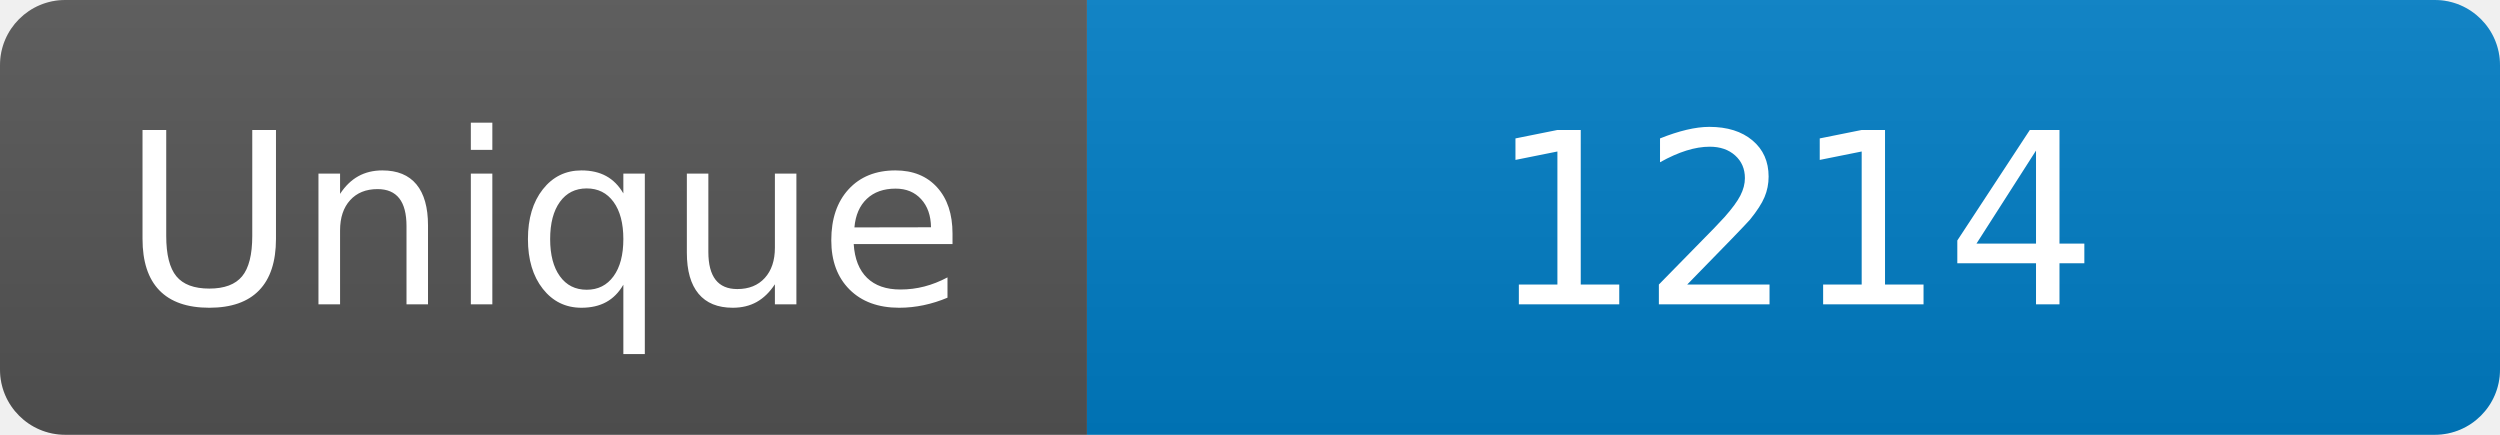
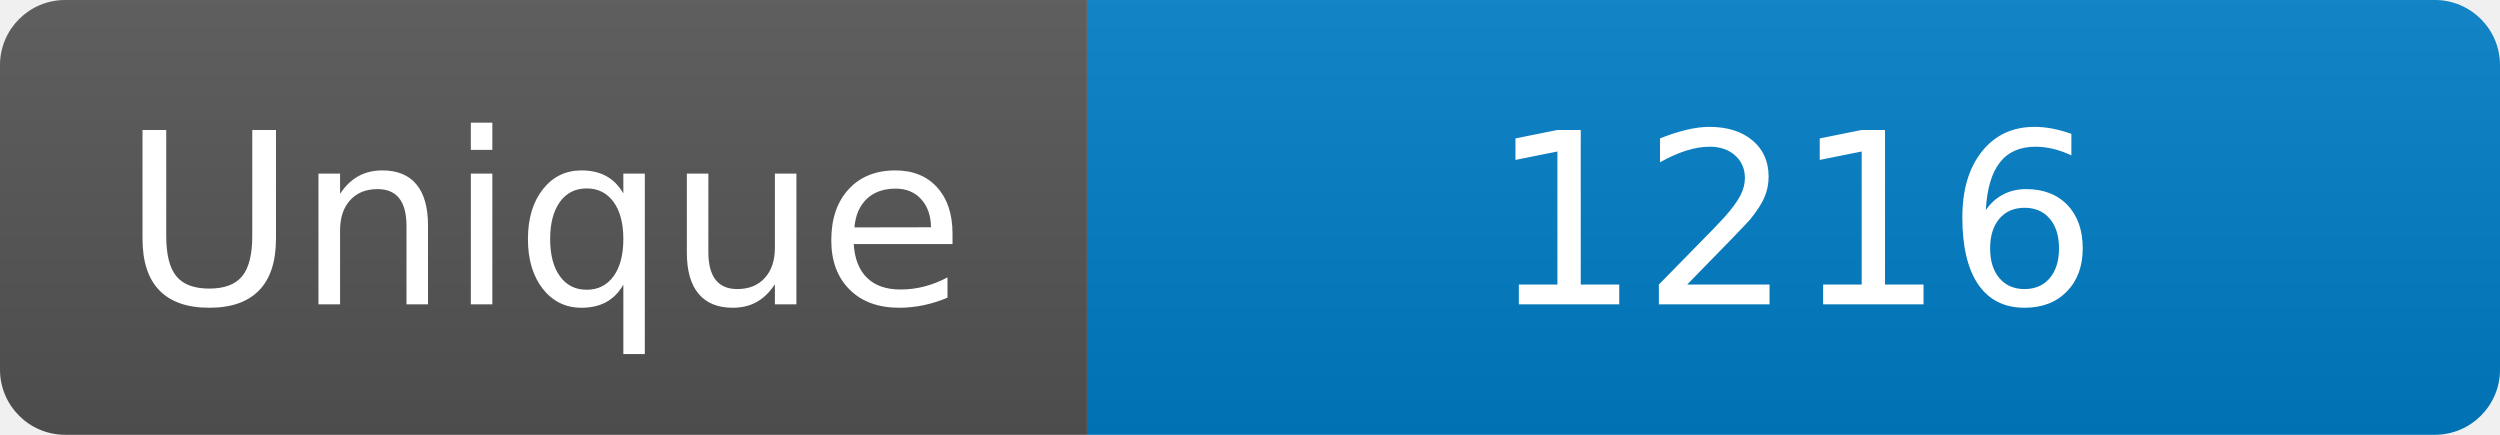
<svg xmlns="http://www.w3.org/2000/svg" width="115" height="20" role="img" aria-label="Maintained?: yes">
  <linearGradient id="s" x2="0" y2="100%">
    <stop offset="0" stop-color="#bbb" stop-opacity=".1" />
    <stop offset="1" stop-opacity=".1" />
  </linearGradient>
  <clipPath id="r">
    <rect width="115" height="20" rx="3" fill="#fff" />
  </clipPath>
  <g clip-path="url(#r)">
    <rect width="50" height="20" fill="#555" />
    <rect x="50" width="160" height="20" fill="#007ec6" />
    <rect width="115" height="20" fill="url(#s)" />
  </g>
  <g fill="#fff" text-anchor="middle" font-family="Verdana,Geneva,DejaVu Sans,sans-serif" font-size="110">
    <text x="250" y="140" transform="scale(.1)" fill="#fff">Unique</text>
-     <text x="825" y="140" transform="scale(.1)" fill="#fff">1214</text>
+     <text x="825" y="140" transform="scale(.1)" fill="#fff">1216</text>
  </g>
</svg>
